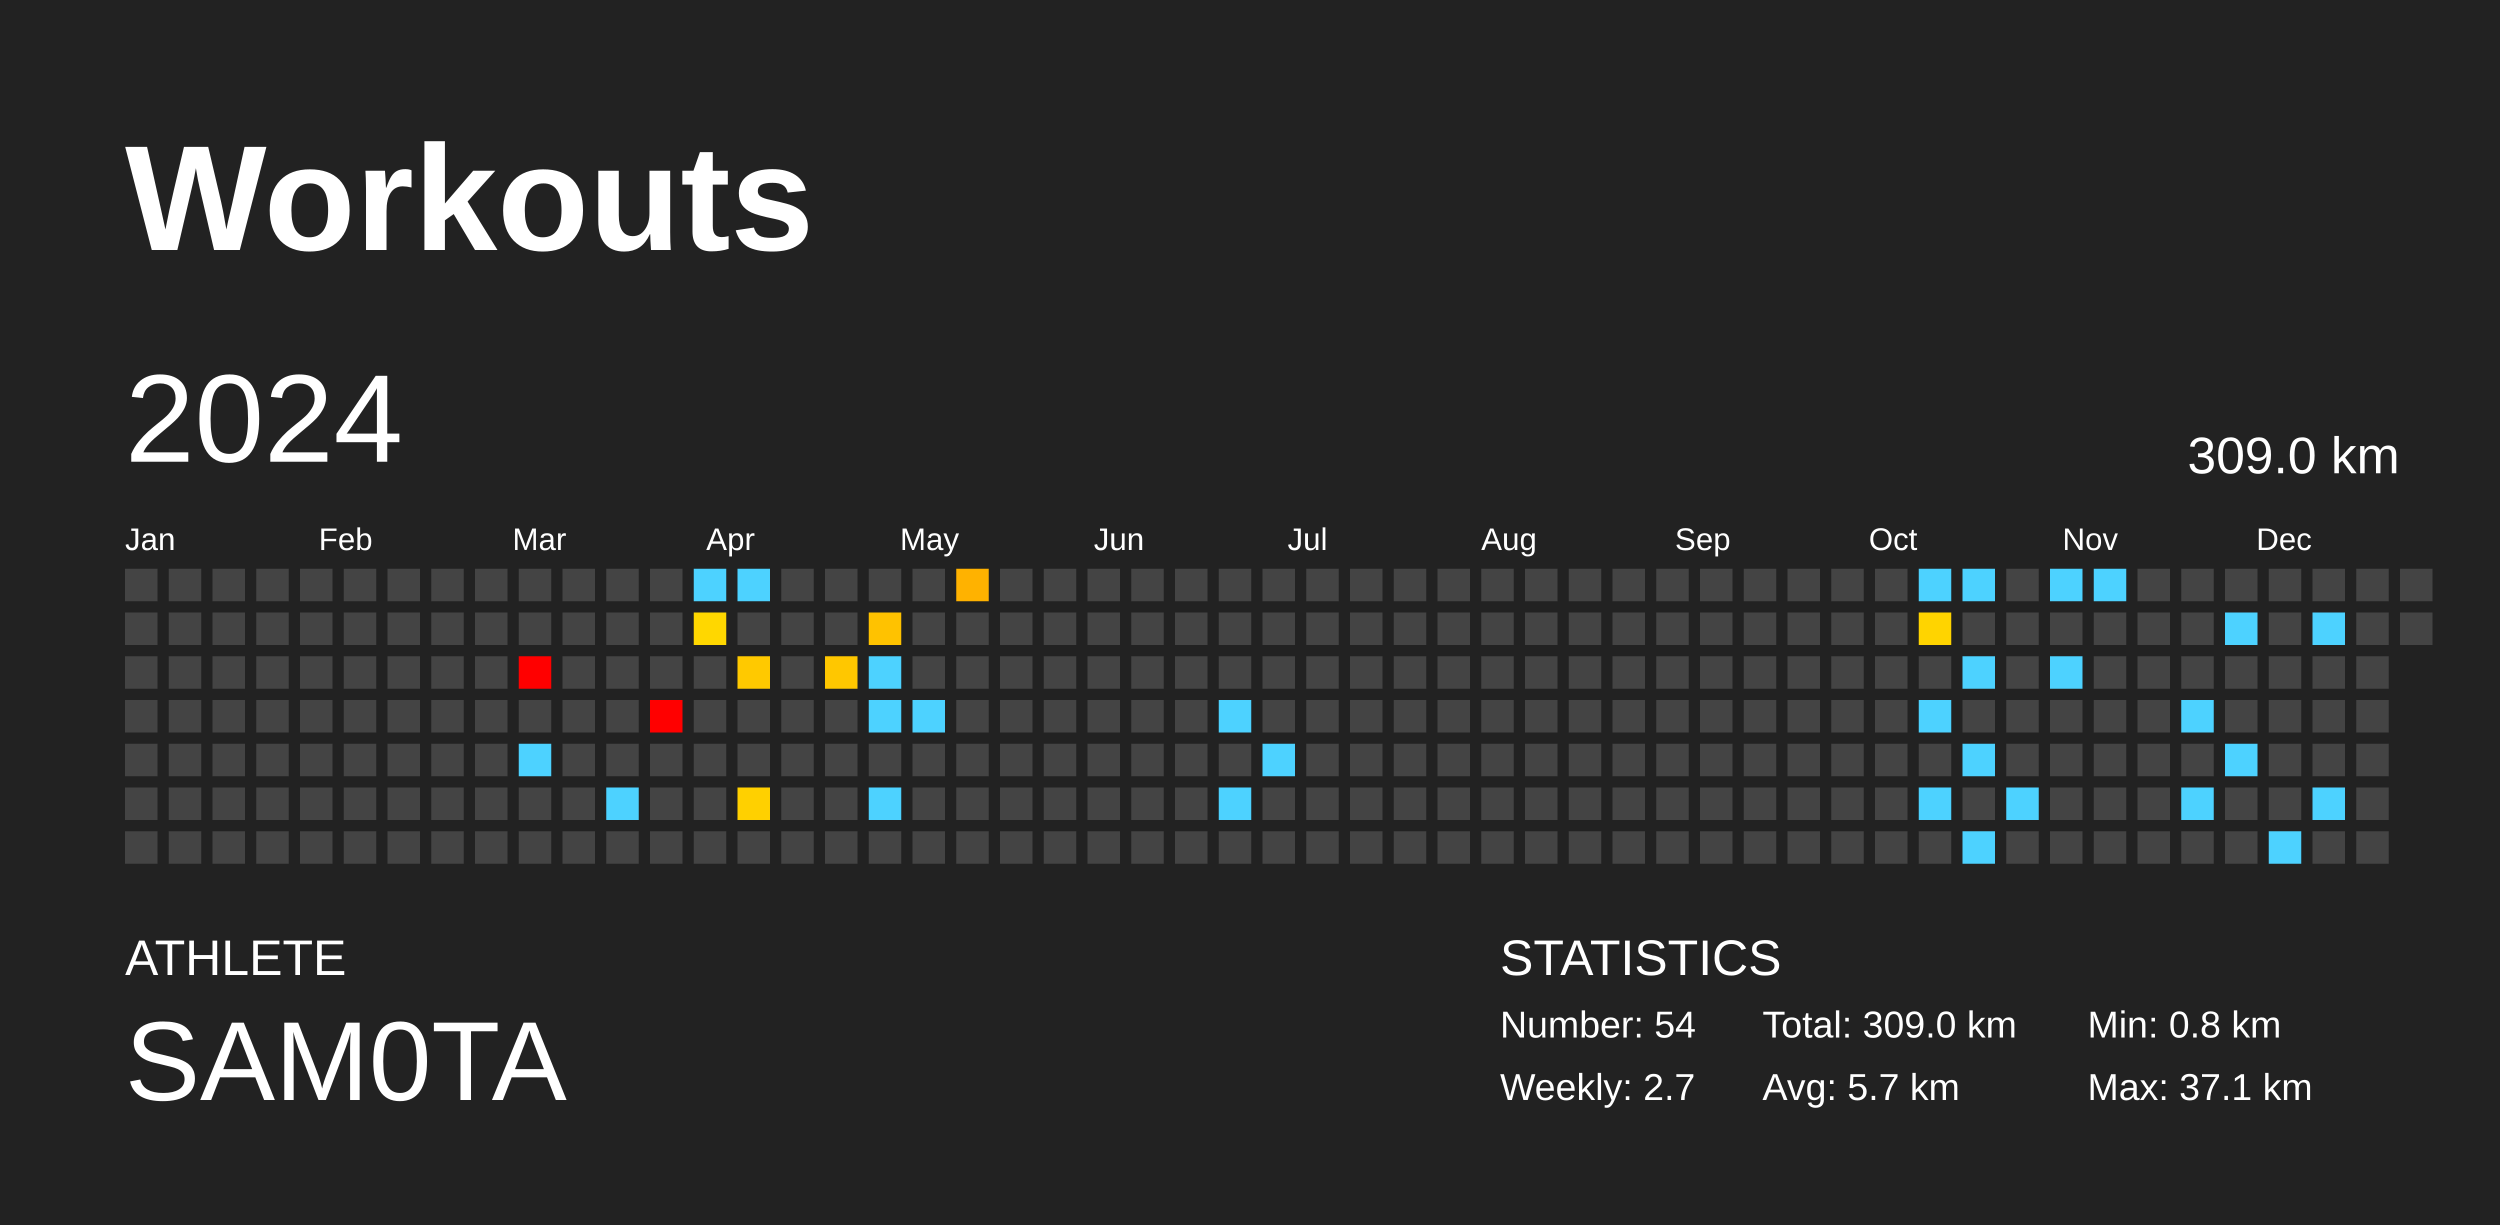
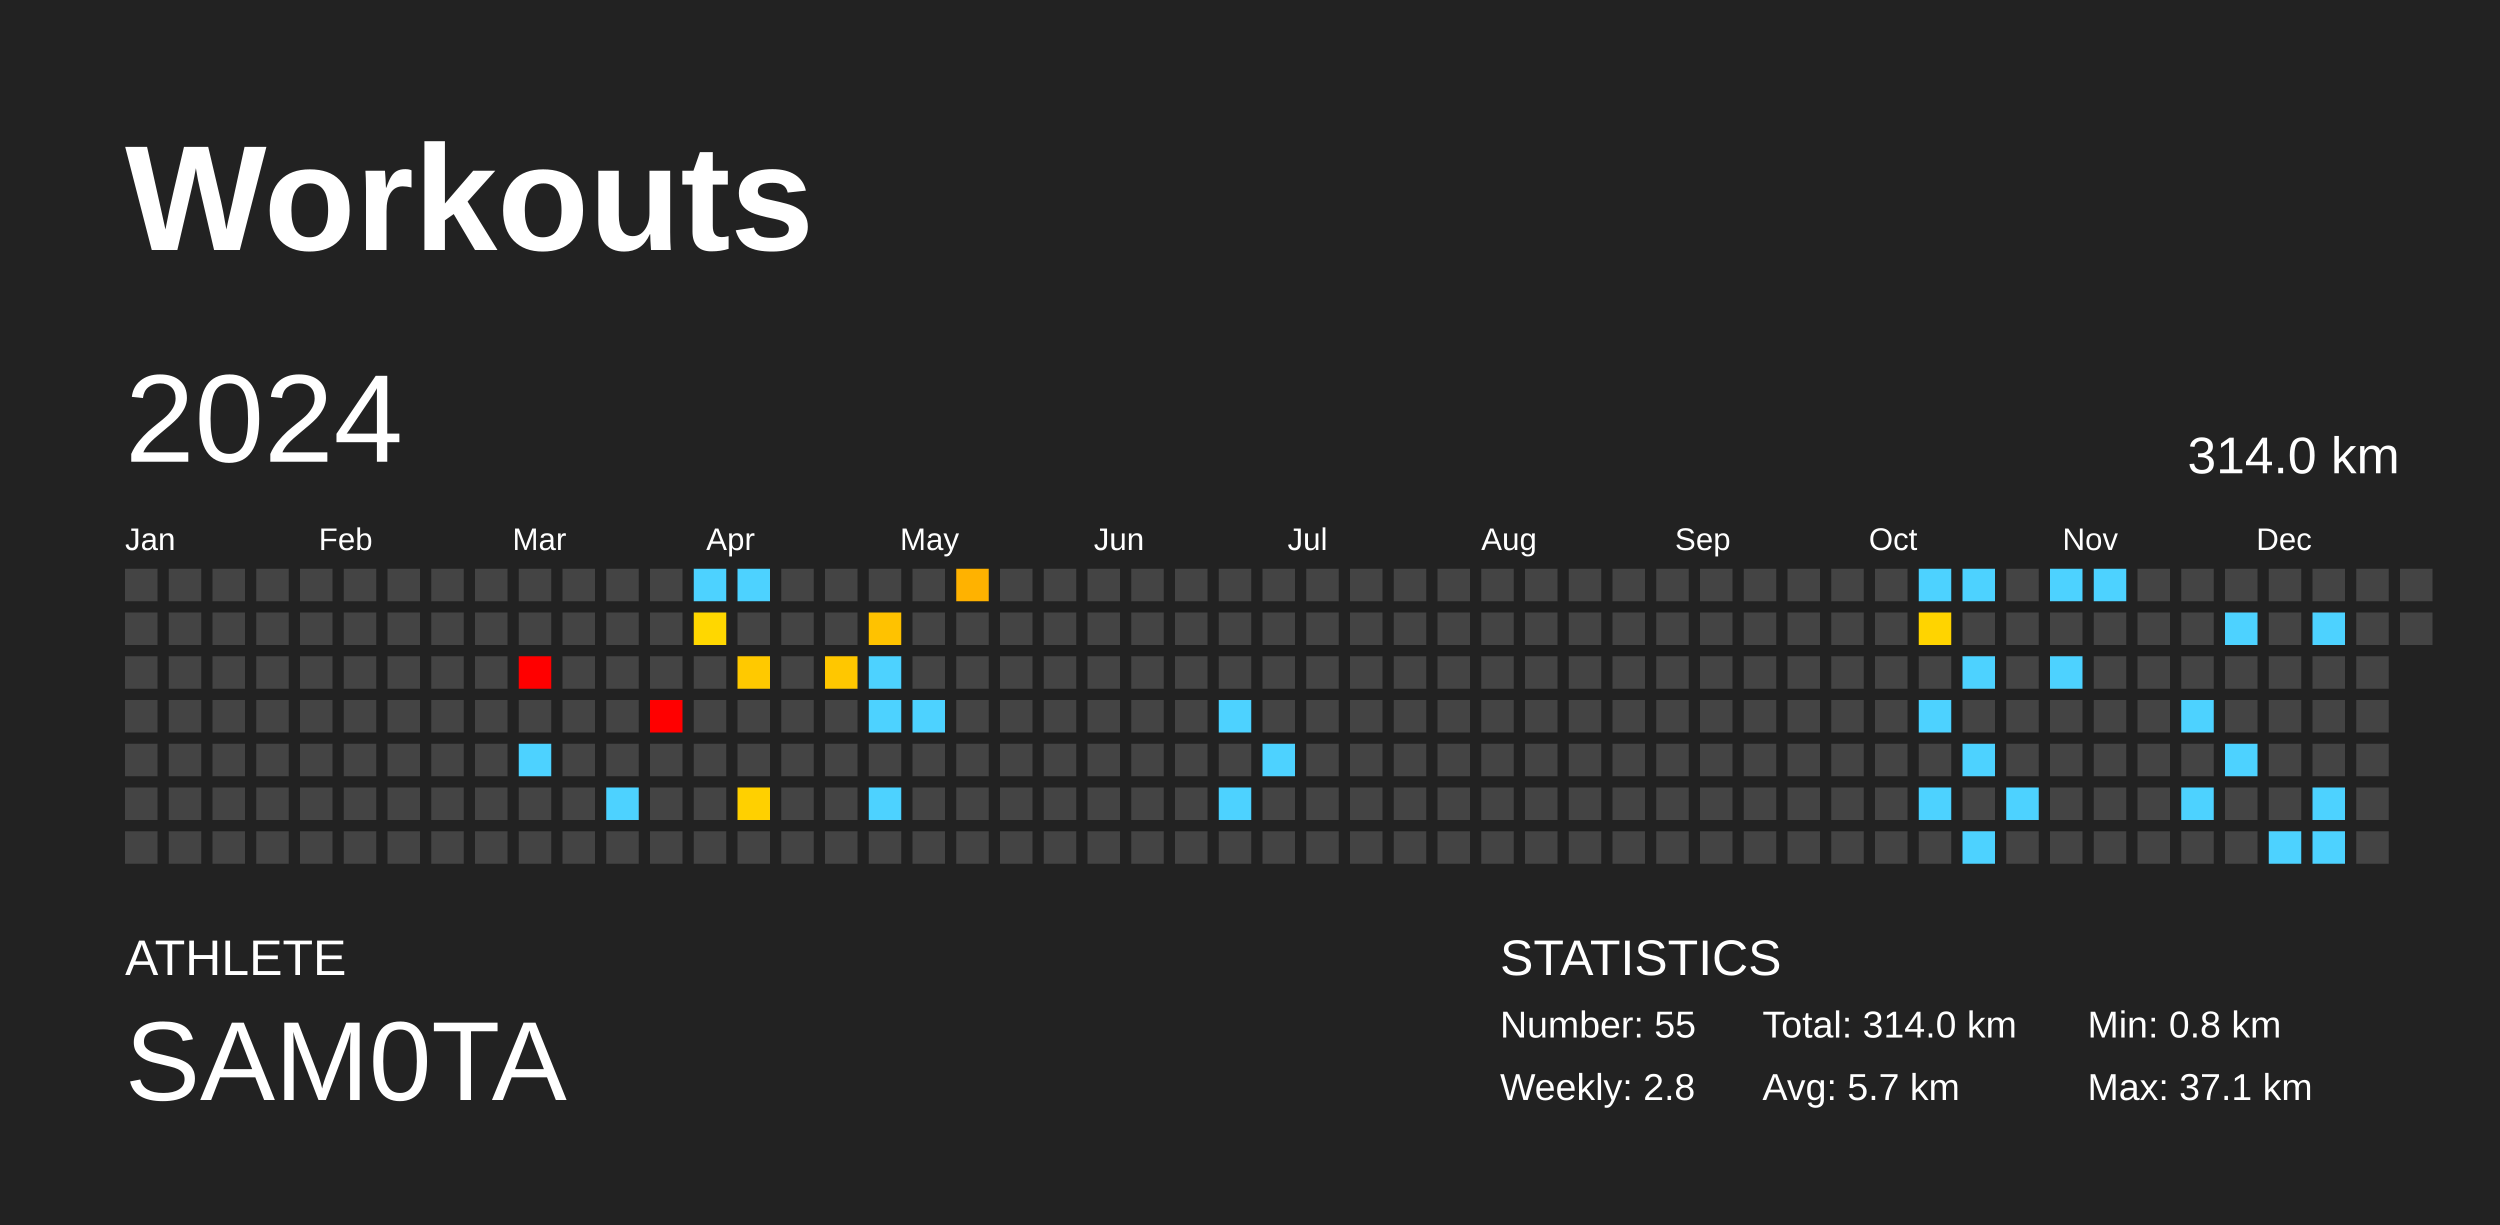
<svg xmlns="http://www.w3.org/2000/svg" baseProfile="full" height="98mm" version="1.1" viewBox="0,0,200,98" width="200mm">
  <defs />
  <rect fill="#222222" height="98" width="200" x="0" y="0" />
  <text fill="#FFFFFF" style="font-size:12px; font-family:Arial; font-weight:bold;" x="10" y="20">Workouts</text>
  <text fill="#FFFFFF" style="font-size:4px; font-family:Arial" x="10" y="78">ATHLETE</text>
  <text fill="#FFFFFF" style="font-size:9px; font-family:Arial" x="10" y="88">SAM0TA</text>
  <text fill="#FFFFFF" style="font-size:4px; font-family:Arial" x="120" y="78">STATISTICS</text>
-   <text fill="#FFFFFF" style="font-size:3px; font-family:Arial" x="120" y="83">Number: 54</text>
-   <text fill="#FFFFFF" style="font-size:3px; font-family:Arial" x="120" y="88">Weekly: 2.7</text>
-   <text fill="#FFFFFF" style="font-size:3px; font-family:Arial" x="141" y="83">Total: 309.0 km</text>
+   <text fill="#FFFFFF" style="font-size:3px; font-family:Arial" x="120" y="83">Number: 55</text>
+   <text fill="#FFFFFF" style="font-size:3px; font-family:Arial" x="120" y="88">Weekly: 2.8</text>
+   <text fill="#FFFFFF" style="font-size:3px; font-family:Arial" x="141" y="83">Total: 314.0 km</text>
  <text fill="#FFFFFF" style="font-size:3px; font-family:Arial" x="141" y="88">Avg: 5.7 km</text>
  <text fill="#FFFFFF" style="font-size:3px; font-family:Arial" x="167" y="83">Min: 0.8 km</text>
  <text fill="#FFFFFF" style="font-size:3px; font-family:Arial" x="167" y="88">Max: 37.1 km</text>
  <text dominant-baseline="hanging" fill="#FFFFFF" style="font-size:10.0px; font-family:Arial;" x="10" y="30">2024</text>
-   <text dominant-baseline="hanging" fill="#FFFFFF" style="font-size:4.125px; font-family:Arial;" x="175" y="35">309.0 km</text>
+   <text dominant-baseline="hanging" fill="#FFFFFF" style="font-size:4.125px; font-family:Arial;" x="175" y="35">314.0 km</text>
  <text fill="#FFFFFF" style="font-size:2.5px; font-family:Arial" x="10.0" y="44">Jan</text>
  <text fill="#FFFFFF" style="font-size:2.5px; font-family:Arial" x="25.5" y="44">Feb</text>
  <text fill="#FFFFFF" style="font-size:2.5px; font-family:Arial" x="41.0" y="44">Mar</text>
  <text fill="#FFFFFF" style="font-size:2.5px; font-family:Arial" x="56.5" y="44">Apr</text>
  <text fill="#FFFFFF" style="font-size:2.5px; font-family:Arial" x="72.0" y="44">May</text>
  <text fill="#FFFFFF" style="font-size:2.5px; font-family:Arial" x="87.5" y="44">Jun</text>
  <text fill="#FFFFFF" style="font-size:2.5px; font-family:Arial" x="103.0" y="44">Jul</text>
  <text fill="#FFFFFF" style="font-size:2.5px; font-family:Arial" x="118.5" y="44">Aug</text>
  <text fill="#FFFFFF" style="font-size:2.5px; font-family:Arial" x="134.0" y="44">Sep</text>
  <text fill="#FFFFFF" style="font-size:2.5px; font-family:Arial" x="149.5" y="44">Oct</text>
  <text fill="#FFFFFF" style="font-size:2.5px; font-family:Arial" x="165.0" y="44">Nov</text>
  <text fill="#FFFFFF" style="font-size:2.5px; font-family:Arial" x="180.5" y="44">Dec</text>
  <rect fill="#444444" height="2.6" width="2.6" x="10.0" y="45.5" />
  <rect fill="#444444" height="2.6" width="2.6" x="10.0" y="49.0" />
  <rect fill="#444444" height="2.6" width="2.6" x="10.0" y="52.5" />
  <rect fill="#444444" height="2.6" width="2.6" x="10.0" y="56.0" />
  <rect fill="#444444" height="2.6" width="2.6" x="10.0" y="59.5" />
  <rect fill="#444444" height="2.6" width="2.6" x="10.0" y="63.0" />
  <rect fill="#444444" height="2.6" width="2.6" x="10.0" y="66.5" />
  <rect fill="#444444" height="2.6" width="2.6" x="13.5" y="45.5" />
  <rect fill="#444444" height="2.6" width="2.6" x="13.5" y="49.0" />
  <rect fill="#444444" height="2.6" width="2.6" x="13.5" y="52.5" />
  <rect fill="#444444" height="2.6" width="2.6" x="13.5" y="56.0" />
  <rect fill="#444444" height="2.6" width="2.6" x="13.5" y="59.5" />
  <rect fill="#444444" height="2.6" width="2.6" x="13.5" y="63.0" />
  <rect fill="#444444" height="2.6" width="2.6" x="13.5" y="66.5" />
  <rect fill="#444444" height="2.6" width="2.6" x="17.0" y="45.5" />
  <rect fill="#444444" height="2.6" width="2.6" x="17.0" y="49.0" />
  <rect fill="#444444" height="2.6" width="2.6" x="17.0" y="52.5" />
  <rect fill="#444444" height="2.6" width="2.6" x="17.0" y="56.0" />
  <rect fill="#444444" height="2.6" width="2.6" x="17.0" y="59.5" />
  <rect fill="#444444" height="2.6" width="2.6" x="17.0" y="63.0" />
  <rect fill="#444444" height="2.6" width="2.6" x="17.0" y="66.5" />
  <rect fill="#444444" height="2.6" width="2.6" x="20.5" y="45.5" />
  <rect fill="#444444" height="2.6" width="2.6" x="20.5" y="49.0" />
  <rect fill="#444444" height="2.6" width="2.6" x="20.5" y="52.5" />
  <rect fill="#444444" height="2.6" width="2.6" x="20.5" y="56.0" />
  <rect fill="#444444" height="2.6" width="2.6" x="20.5" y="59.5" />
  <rect fill="#444444" height="2.6" width="2.6" x="20.5" y="63.0" />
  <rect fill="#444444" height="2.6" width="2.6" x="20.5" y="66.5" />
  <rect fill="#444444" height="2.6" width="2.6" x="24.0" y="45.5" />
  <rect fill="#444444" height="2.6" width="2.6" x="24.0" y="49.0" />
  <rect fill="#444444" height="2.6" width="2.6" x="24.0" y="52.5" />
  <rect fill="#444444" height="2.6" width="2.6" x="24.0" y="56.0" />
  <rect fill="#444444" height="2.6" width="2.6" x="24.0" y="59.5" />
  <rect fill="#444444" height="2.6" width="2.6" x="24.0" y="63.0" />
  <rect fill="#444444" height="2.6" width="2.6" x="24.0" y="66.5" />
  <rect fill="#444444" height="2.6" width="2.6" x="27.5" y="45.5" />
  <rect fill="#444444" height="2.6" width="2.6" x="27.5" y="49.0" />
  <rect fill="#444444" height="2.6" width="2.6" x="27.5" y="52.5" />
  <rect fill="#444444" height="2.6" width="2.6" x="27.5" y="56.0" />
  <rect fill="#444444" height="2.6" width="2.6" x="27.5" y="59.5" />
  <rect fill="#444444" height="2.6" width="2.6" x="27.5" y="63.0" />
  <rect fill="#444444" height="2.6" width="2.6" x="27.5" y="66.5" />
  <rect fill="#444444" height="2.6" width="2.6" x="31.0" y="45.5" />
  <rect fill="#444444" height="2.6" width="2.6" x="31.0" y="49.0" />
  <rect fill="#444444" height="2.6" width="2.6" x="31.0" y="52.5" />
  <rect fill="#444444" height="2.6" width="2.6" x="31.0" y="56.0" />
  <rect fill="#444444" height="2.6" width="2.6" x="31.0" y="59.5" />
  <rect fill="#444444" height="2.6" width="2.6" x="31.0" y="63.0" />
  <rect fill="#444444" height="2.6" width="2.6" x="31.0" y="66.5" />
  <rect fill="#444444" height="2.6" width="2.6" x="34.5" y="45.5" />
  <rect fill="#444444" height="2.6" width="2.6" x="34.5" y="49.0" />
  <rect fill="#444444" height="2.6" width="2.6" x="34.5" y="52.5" />
  <rect fill="#444444" height="2.6" width="2.6" x="34.5" y="56.0" />
  <rect fill="#444444" height="2.6" width="2.6" x="34.5" y="59.5" />
  <rect fill="#444444" height="2.6" width="2.6" x="34.5" y="63.0" />
  <rect fill="#444444" height="2.6" width="2.6" x="34.5" y="66.5" />
  <rect fill="#444444" height="2.6" width="2.6" x="38.0" y="45.5" />
  <rect fill="#444444" height="2.6" width="2.6" x="38.0" y="49.0" />
  <rect fill="#444444" height="2.6" width="2.6" x="38.0" y="52.5" />
  <rect fill="#444444" height="2.6" width="2.6" x="38.0" y="56.0" />
  <rect fill="#444444" height="2.6" width="2.6" x="38.0" y="59.5" />
  <rect fill="#444444" height="2.6" width="2.6" x="38.0" y="63.0" />
  <rect fill="#444444" height="2.6" width="2.6" x="38.0" y="66.5" />
  <rect fill="#444444" height="2.6" width="2.6" x="41.5" y="45.5" />
  <rect fill="#444444" height="2.6" width="2.6" x="41.5" y="49.0" />
  <rect fill="red" height="2.6" width="2.6" x="41.5" y="52.5" />
  <rect fill="#444444" height="2.6" width="2.6" x="41.5" y="56.0" />
  <rect fill="#4dd2ff" height="2.6" width="2.6" x="41.5" y="59.5" />
  <rect fill="#444444" height="2.6" width="2.6" x="41.5" y="63.0" />
  <rect fill="#444444" height="2.6" width="2.6" x="41.5" y="66.5" />
  <rect fill="#444444" height="2.6" width="2.6" x="45.0" y="45.5" />
  <rect fill="#444444" height="2.6" width="2.6" x="45.0" y="49.0" />
  <rect fill="#444444" height="2.6" width="2.6" x="45.0" y="52.5" />
  <rect fill="#444444" height="2.6" width="2.6" x="45.0" y="56.0" />
  <rect fill="#444444" height="2.6" width="2.6" x="45.0" y="59.5" />
  <rect fill="#444444" height="2.6" width="2.6" x="45.0" y="63.0" />
  <rect fill="#444444" height="2.6" width="2.6" x="45.0" y="66.5" />
  <rect fill="#444444" height="2.6" width="2.6" x="48.5" y="45.5" />
  <rect fill="#444444" height="2.6" width="2.6" x="48.5" y="49.0" />
  <rect fill="#444444" height="2.6" width="2.6" x="48.5" y="52.5" />
  <rect fill="#444444" height="2.6" width="2.6" x="48.5" y="56.0" />
  <rect fill="#444444" height="2.6" width="2.6" x="48.5" y="59.5" />
  <rect fill="#4dd2ff" height="2.6" width="2.6" x="48.5" y="63.0" />
  <rect fill="#444444" height="2.6" width="2.6" x="48.5" y="66.5" />
  <rect fill="#444444" height="2.6" width="2.6" x="52.0" y="45.5" />
  <rect fill="#444444" height="2.6" width="2.6" x="52.0" y="49.0" />
  <rect fill="#444444" height="2.6" width="2.6" x="52.0" y="52.5" />
  <rect fill="red" height="2.6" width="2.6" x="52.0" y="56.0" />
  <rect fill="#444444" height="2.6" width="2.6" x="52.0" y="59.5" />
  <rect fill="#444444" height="2.6" width="2.6" x="52.0" y="63.0" />
  <rect fill="#444444" height="2.6" width="2.6" x="52.0" y="66.5" />
  <rect fill="#4dd2ff" height="2.6" width="2.6" x="55.5" y="45.5" />
  <rect fill="#ffd700" height="2.6" width="2.6" x="55.5" y="49.0" />
  <rect fill="#444444" height="2.6" width="2.6" x="55.5" y="52.5" />
  <rect fill="#444444" height="2.6" width="2.6" x="55.5" y="56.0" />
  <rect fill="#444444" height="2.6" width="2.6" x="55.5" y="59.5" />
  <rect fill="#444444" height="2.6" width="2.6" x="55.5" y="63.0" />
  <rect fill="#444444" height="2.6" width="2.6" x="55.5" y="66.5" />
  <rect fill="#4dd2ff" height="2.6" width="2.6" x="59.0" y="45.5" />
  <rect fill="#444444" height="2.6" width="2.6" x="59.0" y="49.0" />
  <rect fill="#ffc900" height="2.6" width="2.6" x="59.0" y="52.5" />
  <rect fill="#444444" height="2.6" width="2.6" x="59.0" y="56.0" />
  <rect fill="#444444" height="2.6" width="2.6" x="59.0" y="59.5" />
  <rect fill="#ffd000" height="2.6" width="2.6" x="59.0" y="63.0" />
  <rect fill="#444444" height="2.6" width="2.6" x="59.0" y="66.5" />
  <rect fill="#444444" height="2.6" width="2.6" x="62.5" y="45.5" />
  <rect fill="#444444" height="2.6" width="2.6" x="62.5" y="49.0" />
  <rect fill="#444444" height="2.6" width="2.6" x="62.5" y="52.5" />
  <rect fill="#444444" height="2.6" width="2.6" x="62.5" y="56.0" />
  <rect fill="#444444" height="2.6" width="2.6" x="62.5" y="59.5" />
  <rect fill="#444444" height="2.6" width="2.6" x="62.5" y="63.0" />
  <rect fill="#444444" height="2.6" width="2.6" x="62.5" y="66.5" />
  <rect fill="#444444" height="2.6" width="2.6" x="66.0" y="45.5" />
  <rect fill="#444444" height="2.6" width="2.6" x="66.0" y="49.0" />
  <rect fill="#ffc700" height="2.6" width="2.6" x="66.0" y="52.5" />
  <rect fill="#444444" height="2.6" width="2.6" x="66.0" y="56.0" />
  <rect fill="#444444" height="2.6" width="2.6" x="66.0" y="59.5" />
  <rect fill="#444444" height="2.6" width="2.6" x="66.0" y="63.0" />
  <rect fill="#444444" height="2.6" width="2.6" x="66.0" y="66.5" />
  <rect fill="#444444" height="2.6" width="2.6" x="69.5" y="45.5" />
  <rect fill="#ffc200" height="2.6" width="2.6" x="69.5" y="49.0" />
  <rect fill="#4dd2ff" height="2.6" width="2.6" x="69.5" y="52.5" />
  <rect fill="#4dd2ff" height="2.6" width="2.6" x="69.5" y="56.0" />
  <rect fill="#444444" height="2.6" width="2.6" x="69.5" y="59.5" />
  <rect fill="#4dd2ff" height="2.6" width="2.6" x="69.5" y="63.0" />
  <rect fill="#444444" height="2.6" width="2.6" x="69.5" y="66.5" />
  <rect fill="#444444" height="2.6" width="2.6" x="73.0" y="45.5" />
  <rect fill="#444444" height="2.6" width="2.6" x="73.0" y="49.0" />
  <rect fill="#444444" height="2.6" width="2.6" x="73.0" y="52.5" />
  <rect fill="#4dd2ff" height="2.6" width="2.6" x="73.0" y="56.0" />
  <rect fill="#444444" height="2.6" width="2.6" x="73.0" y="59.5" />
  <rect fill="#444444" height="2.6" width="2.6" x="73.0" y="63.0" />
  <rect fill="#444444" height="2.6" width="2.6" x="73.0" y="66.5" />
  <rect fill="#ffb200" height="2.6" width="2.6" x="76.5" y="45.5" />
  <rect fill="#444444" height="2.6" width="2.6" x="76.5" y="49.0" />
  <rect fill="#444444" height="2.6" width="2.6" x="76.5" y="52.5" />
  <rect fill="#444444" height="2.6" width="2.6" x="76.5" y="56.0" />
  <rect fill="#444444" height="2.6" width="2.6" x="76.5" y="59.5" />
  <rect fill="#444444" height="2.6" width="2.6" x="76.5" y="63.0" />
  <rect fill="#444444" height="2.6" width="2.6" x="76.5" y="66.5" />
  <rect fill="#444444" height="2.6" width="2.6" x="80.0" y="45.5" />
  <rect fill="#444444" height="2.6" width="2.6" x="80.0" y="49.0" />
  <rect fill="#444444" height="2.6" width="2.6" x="80.0" y="52.5" />
  <rect fill="#444444" height="2.6" width="2.6" x="80.0" y="56.0" />
  <rect fill="#444444" height="2.6" width="2.6" x="80.0" y="59.5" />
  <rect fill="#444444" height="2.6" width="2.6" x="80.0" y="63.0" />
  <rect fill="#444444" height="2.6" width="2.6" x="80.0" y="66.5" />
  <rect fill="#444444" height="2.6" width="2.6" x="83.5" y="45.5" />
  <rect fill="#444444" height="2.6" width="2.6" x="83.5" y="49.0" />
  <rect fill="#444444" height="2.6" width="2.6" x="83.5" y="52.5" />
  <rect fill="#444444" height="2.6" width="2.6" x="83.5" y="56.0" />
  <rect fill="#444444" height="2.6" width="2.6" x="83.5" y="59.5" />
  <rect fill="#444444" height="2.6" width="2.6" x="83.5" y="63.0" />
  <rect fill="#444444" height="2.6" width="2.6" x="83.5" y="66.5" />
  <rect fill="#444444" height="2.6" width="2.6" x="87.0" y="45.5" />
  <rect fill="#444444" height="2.6" width="2.6" x="87.0" y="49.0" />
  <rect fill="#444444" height="2.6" width="2.6" x="87.0" y="52.5" />
  <rect fill="#444444" height="2.6" width="2.6" x="87.0" y="56.0" />
  <rect fill="#444444" height="2.6" width="2.6" x="87.0" y="59.5" />
  <rect fill="#444444" height="2.6" width="2.6" x="87.0" y="63.0" />
  <rect fill="#444444" height="2.6" width="2.6" x="87.0" y="66.5" />
  <rect fill="#444444" height="2.6" width="2.6" x="90.5" y="45.5" />
  <rect fill="#444444" height="2.6" width="2.6" x="90.5" y="49.0" />
  <rect fill="#444444" height="2.6" width="2.6" x="90.5" y="52.5" />
  <rect fill="#444444" height="2.6" width="2.6" x="90.5" y="56.0" />
  <rect fill="#444444" height="2.6" width="2.6" x="90.5" y="59.5" />
  <rect fill="#444444" height="2.6" width="2.6" x="90.5" y="63.0" />
  <rect fill="#444444" height="2.6" width="2.6" x="90.5" y="66.5" />
  <rect fill="#444444" height="2.6" width="2.6" x="94.0" y="45.5" />
  <rect fill="#444444" height="2.6" width="2.6" x="94.0" y="49.0" />
  <rect fill="#444444" height="2.6" width="2.6" x="94.0" y="52.5" />
  <rect fill="#444444" height="2.6" width="2.6" x="94.0" y="56.0" />
  <rect fill="#444444" height="2.6" width="2.6" x="94.0" y="59.5" />
  <rect fill="#444444" height="2.6" width="2.6" x="94.0" y="63.0" />
  <rect fill="#444444" height="2.6" width="2.6" x="94.0" y="66.5" />
  <rect fill="#444444" height="2.6" width="2.6" x="97.5" y="45.5" />
  <rect fill="#444444" height="2.6" width="2.6" x="97.5" y="49.0" />
  <rect fill="#444444" height="2.6" width="2.6" x="97.5" y="52.5" />
  <rect fill="#4dd2ff" height="2.6" width="2.6" x="97.5" y="56.0" />
  <rect fill="#444444" height="2.6" width="2.6" x="97.5" y="59.5" />
  <rect fill="#4dd2ff" height="2.6" width="2.6" x="97.5" y="63.0" />
  <rect fill="#444444" height="2.6" width="2.6" x="97.5" y="66.5" />
  <rect fill="#444444" height="2.6" width="2.6" x="101.0" y="45.5" />
  <rect fill="#444444" height="2.6" width="2.6" x="101.0" y="49.0" />
  <rect fill="#444444" height="2.6" width="2.6" x="101.0" y="52.5" />
  <rect fill="#444444" height="2.6" width="2.6" x="101.0" y="56.0" />
  <rect fill="#4dd2ff" height="2.6" width="2.6" x="101.0" y="59.5" />
  <rect fill="#444444" height="2.6" width="2.6" x="101.0" y="63.0" />
  <rect fill="#444444" height="2.6" width="2.6" x="101.0" y="66.5" />
  <rect fill="#444444" height="2.6" width="2.6" x="104.5" y="45.5" />
  <rect fill="#444444" height="2.6" width="2.6" x="104.5" y="49.0" />
  <rect fill="#444444" height="2.6" width="2.6" x="104.5" y="52.5" />
  <rect fill="#444444" height="2.6" width="2.6" x="104.5" y="56.0" />
  <rect fill="#444444" height="2.6" width="2.6" x="104.5" y="59.5" />
  <rect fill="#444444" height="2.6" width="2.6" x="104.5" y="63.0" />
  <rect fill="#444444" height="2.6" width="2.6" x="104.5" y="66.5" />
  <rect fill="#444444" height="2.6" width="2.6" x="108.0" y="45.5" />
  <rect fill="#444444" height="2.6" width="2.6" x="108.0" y="49.0" />
  <rect fill="#444444" height="2.6" width="2.6" x="108.0" y="52.5" />
  <rect fill="#444444" height="2.6" width="2.6" x="108.0" y="56.0" />
  <rect fill="#444444" height="2.6" width="2.6" x="108.0" y="59.5" />
  <rect fill="#444444" height="2.6" width="2.6" x="108.0" y="63.0" />
  <rect fill="#444444" height="2.6" width="2.6" x="108.0" y="66.5" />
  <rect fill="#444444" height="2.6" width="2.6" x="111.5" y="45.5" />
  <rect fill="#444444" height="2.6" width="2.6" x="111.5" y="49.0" />
  <rect fill="#444444" height="2.6" width="2.6" x="111.5" y="52.5" />
  <rect fill="#444444" height="2.6" width="2.6" x="111.5" y="56.0" />
  <rect fill="#444444" height="2.6" width="2.6" x="111.5" y="59.5" />
  <rect fill="#444444" height="2.6" width="2.6" x="111.5" y="63.0" />
  <rect fill="#444444" height="2.6" width="2.6" x="111.5" y="66.5" />
  <rect fill="#444444" height="2.6" width="2.6" x="115.0" y="45.5" />
  <rect fill="#444444" height="2.6" width="2.6" x="115.0" y="49.0" />
  <rect fill="#444444" height="2.6" width="2.6" x="115.0" y="52.5" />
  <rect fill="#444444" height="2.6" width="2.6" x="115.0" y="56.0" />
  <rect fill="#444444" height="2.6" width="2.6" x="115.0" y="59.5" />
  <rect fill="#444444" height="2.6" width="2.6" x="115.0" y="63.0" />
  <rect fill="#444444" height="2.6" width="2.6" x="115.0" y="66.5" />
  <rect fill="#444444" height="2.6" width="2.6" x="118.5" y="45.5" />
  <rect fill="#444444" height="2.6" width="2.6" x="118.5" y="49.0" />
  <rect fill="#444444" height="2.6" width="2.6" x="118.5" y="52.5" />
  <rect fill="#444444" height="2.6" width="2.6" x="118.5" y="56.0" />
  <rect fill="#444444" height="2.6" width="2.6" x="118.5" y="59.5" />
  <rect fill="#444444" height="2.6" width="2.6" x="118.5" y="63.0" />
  <rect fill="#444444" height="2.6" width="2.6" x="118.5" y="66.5" />
  <rect fill="#444444" height="2.6" width="2.6" x="122.0" y="45.5" />
  <rect fill="#444444" height="2.6" width="2.6" x="122.0" y="49.0" />
  <rect fill="#444444" height="2.6" width="2.6" x="122.0" y="52.5" />
  <rect fill="#444444" height="2.6" width="2.6" x="122.0" y="56.0" />
  <rect fill="#444444" height="2.6" width="2.6" x="122.0" y="59.5" />
  <rect fill="#444444" height="2.6" width="2.6" x="122.0" y="63.0" />
  <rect fill="#444444" height="2.6" width="2.6" x="122.0" y="66.5" />
  <rect fill="#444444" height="2.6" width="2.6" x="125.5" y="45.5" />
  <rect fill="#444444" height="2.6" width="2.6" x="125.5" y="49.0" />
  <rect fill="#444444" height="2.6" width="2.6" x="125.5" y="52.5" />
  <rect fill="#444444" height="2.6" width="2.6" x="125.5" y="56.0" />
  <rect fill="#444444" height="2.6" width="2.6" x="125.5" y="59.5" />
  <rect fill="#444444" height="2.6" width="2.6" x="125.5" y="63.0" />
  <rect fill="#444444" height="2.6" width="2.6" x="125.5" y="66.5" />
  <rect fill="#444444" height="2.6" width="2.6" x="129.0" y="45.5" />
  <rect fill="#444444" height="2.6" width="2.6" x="129.0" y="49.0" />
  <rect fill="#444444" height="2.6" width="2.6" x="129.0" y="52.5" />
  <rect fill="#444444" height="2.6" width="2.6" x="129.0" y="56.0" />
  <rect fill="#444444" height="2.6" width="2.6" x="129.0" y="59.5" />
  <rect fill="#444444" height="2.6" width="2.6" x="129.0" y="63.0" />
  <rect fill="#444444" height="2.6" width="2.6" x="129.0" y="66.5" />
  <rect fill="#444444" height="2.6" width="2.6" x="132.5" y="45.5" />
  <rect fill="#444444" height="2.6" width="2.6" x="132.5" y="49.0" />
  <rect fill="#444444" height="2.6" width="2.6" x="132.5" y="52.5" />
  <rect fill="#444444" height="2.6" width="2.6" x="132.5" y="56.0" />
  <rect fill="#444444" height="2.6" width="2.6" x="132.5" y="59.5" />
  <rect fill="#444444" height="2.6" width="2.6" x="132.5" y="63.0" />
  <rect fill="#444444" height="2.6" width="2.6" x="132.5" y="66.5" />
  <rect fill="#444444" height="2.6" width="2.6" x="136.0" y="45.5" />
  <rect fill="#444444" height="2.6" width="2.6" x="136.0" y="49.0" />
  <rect fill="#444444" height="2.6" width="2.6" x="136.0" y="52.5" />
  <rect fill="#444444" height="2.6" width="2.6" x="136.0" y="56.0" />
  <rect fill="#444444" height="2.6" width="2.6" x="136.0" y="59.5" />
  <rect fill="#444444" height="2.6" width="2.6" x="136.0" y="63.0" />
  <rect fill="#444444" height="2.6" width="2.6" x="136.0" y="66.5" />
  <rect fill="#444444" height="2.6" width="2.6" x="139.5" y="45.5" />
  <rect fill="#444444" height="2.6" width="2.6" x="139.5" y="49.0" />
  <rect fill="#444444" height="2.6" width="2.6" x="139.5" y="52.5" />
  <rect fill="#444444" height="2.6" width="2.6" x="139.5" y="56.0" />
  <rect fill="#444444" height="2.6" width="2.6" x="139.5" y="59.5" />
  <rect fill="#444444" height="2.6" width="2.6" x="139.5" y="63.0" />
  <rect fill="#444444" height="2.6" width="2.6" x="139.5" y="66.5" />
  <rect fill="#444444" height="2.6" width="2.6" x="143.0" y="45.5" />
  <rect fill="#444444" height="2.6" width="2.6" x="143.0" y="49.0" />
  <rect fill="#444444" height="2.6" width="2.6" x="143.0" y="52.5" />
  <rect fill="#444444" height="2.6" width="2.6" x="143.0" y="56.0" />
  <rect fill="#444444" height="2.6" width="2.6" x="143.0" y="59.5" />
  <rect fill="#444444" height="2.6" width="2.6" x="143.0" y="63.0" />
  <rect fill="#444444" height="2.6" width="2.6" x="143.0" y="66.5" />
  <rect fill="#444444" height="2.6" width="2.6" x="146.5" y="45.5" />
  <rect fill="#444444" height="2.6" width="2.6" x="146.5" y="49.0" />
  <rect fill="#444444" height="2.6" width="2.6" x="146.5" y="52.5" />
  <rect fill="#444444" height="2.6" width="2.6" x="146.5" y="56.0" />
  <rect fill="#444444" height="2.6" width="2.6" x="146.5" y="59.5" />
  <rect fill="#444444" height="2.6" width="2.6" x="146.5" y="63.0" />
  <rect fill="#444444" height="2.6" width="2.6" x="146.5" y="66.5" />
  <rect fill="#444444" height="2.6" width="2.6" x="150.0" y="45.5" />
  <rect fill="#444444" height="2.6" width="2.6" x="150.0" y="49.0" />
  <rect fill="#444444" height="2.6" width="2.6" x="150.0" y="52.5" />
  <rect fill="#444444" height="2.6" width="2.6" x="150.0" y="56.0" />
  <rect fill="#444444" height="2.6" width="2.6" x="150.0" y="59.5" />
  <rect fill="#444444" height="2.6" width="2.6" x="150.0" y="63.0" />
  <rect fill="#444444" height="2.6" width="2.6" x="150.0" y="66.5" />
  <rect fill="#4dd2ff" height="2.6" width="2.6" x="153.5" y="45.5" />
  <rect fill="#ffd400" height="2.6" width="2.6" x="153.5" y="49.0" />
  <rect fill="#444444" height="2.6" width="2.6" x="153.5" y="52.5" />
  <rect fill="#4dd2ff" height="2.6" width="2.6" x="153.5" y="56.0" />
  <rect fill="#444444" height="2.6" width="2.6" x="153.5" y="59.5" />
  <rect fill="#4dd2ff" height="2.6" width="2.6" x="153.5" y="63.0" />
  <rect fill="#444444" height="2.6" width="2.6" x="153.5" y="66.5" />
  <rect fill="#4dd2ff" height="2.6" width="2.6" x="157.0" y="45.5" />
  <rect fill="#444444" height="2.6" width="2.6" x="157.0" y="49.0" />
  <rect fill="#4dd2ff" height="2.6" width="2.6" x="157.0" y="52.5" />
  <rect fill="#444444" height="2.6" width="2.6" x="157.0" y="56.0" />
  <rect fill="#4dd2ff" height="2.6" width="2.6" x="157.0" y="59.5" />
  <rect fill="#444444" height="2.6" width="2.6" x="157.0" y="63.0" />
  <rect fill="#4dd2ff" height="2.6" width="2.6" x="157.0" y="66.5" />
  <rect fill="#444444" height="2.6" width="2.6" x="160.5" y="45.5" />
  <rect fill="#444444" height="2.6" width="2.6" x="160.5" y="49.0" />
  <rect fill="#444444" height="2.6" width="2.6" x="160.5" y="52.5" />
  <rect fill="#444444" height="2.6" width="2.6" x="160.5" y="56.0" />
  <rect fill="#444444" height="2.6" width="2.6" x="160.5" y="59.5" />
  <rect fill="#4dd2ff" height="2.6" width="2.6" x="160.5" y="63.0" />
  <rect fill="#444444" height="2.6" width="2.6" x="160.5" y="66.5" />
  <rect fill="#4dd2ff" height="2.6" width="2.6" x="164.0" y="45.5" />
  <rect fill="#444444" height="2.6" width="2.6" x="164.0" y="49.0" />
  <rect fill="#4dd2ff" height="2.6" width="2.6" x="164.0" y="52.5" />
  <rect fill="#444444" height="2.6" width="2.6" x="164.0" y="56.0" />
  <rect fill="#444444" height="2.6" width="2.6" x="164.0" y="59.5" />
  <rect fill="#444444" height="2.6" width="2.6" x="164.0" y="63.0" />
  <rect fill="#444444" height="2.6" width="2.6" x="164.0" y="66.5" />
  <rect fill="#4dd2ff" height="2.6" width="2.6" x="167.5" y="45.5" />
  <rect fill="#444444" height="2.6" width="2.6" x="167.5" y="49.0" />
  <rect fill="#444444" height="2.6" width="2.6" x="167.5" y="52.5" />
  <rect fill="#444444" height="2.6" width="2.6" x="167.5" y="56.0" />
  <rect fill="#444444" height="2.6" width="2.6" x="167.5" y="59.5" />
  <rect fill="#444444" height="2.6" width="2.6" x="167.5" y="63.0" />
  <rect fill="#444444" height="2.6" width="2.6" x="167.5" y="66.5" />
  <rect fill="#444444" height="2.6" width="2.6" x="171.0" y="45.5" />
  <rect fill="#444444" height="2.6" width="2.6" x="171.0" y="49.0" />
  <rect fill="#444444" height="2.6" width="2.6" x="171.0" y="52.5" />
  <rect fill="#444444" height="2.6" width="2.6" x="171.0" y="56.0" />
  <rect fill="#444444" height="2.6" width="2.6" x="171.0" y="59.5" />
  <rect fill="#444444" height="2.6" width="2.6" x="171.0" y="63.0" />
  <rect fill="#444444" height="2.6" width="2.6" x="171.0" y="66.5" />
  <rect fill="#444444" height="2.6" width="2.6" x="174.5" y="45.5" />
  <rect fill="#444444" height="2.6" width="2.6" x="174.5" y="49.0" />
  <rect fill="#444444" height="2.6" width="2.6" x="174.5" y="52.5" />
  <rect fill="#4dd2ff" height="2.6" width="2.6" x="174.5" y="56.0" />
  <rect fill="#444444" height="2.6" width="2.6" x="174.5" y="59.5" />
  <rect fill="#4dd2ff" height="2.6" width="2.6" x="174.5" y="63.0" />
  <rect fill="#444444" height="2.6" width="2.6" x="174.5" y="66.5" />
  <rect fill="#444444" height="2.6" width="2.6" x="178.0" y="45.5" />
  <rect fill="#4dd2ff" height="2.6" width="2.6" x="178.0" y="49.0" />
  <rect fill="#444444" height="2.6" width="2.6" x="178.0" y="52.5" />
  <rect fill="#444444" height="2.6" width="2.6" x="178.0" y="56.0" />
  <rect fill="#4dd2ff" height="2.6" width="2.6" x="178.0" y="59.5" />
  <rect fill="#444444" height="2.6" width="2.6" x="178.0" y="63.0" />
  <rect fill="#444444" height="2.6" width="2.6" x="178.0" y="66.5" />
  <rect fill="#444444" height="2.6" width="2.6" x="181.5" y="45.5" />
  <rect fill="#444444" height="2.6" width="2.6" x="181.5" y="49.0" />
  <rect fill="#444444" height="2.6" width="2.6" x="181.5" y="52.5" />
  <rect fill="#444444" height="2.6" width="2.6" x="181.5" y="56.0" />
  <rect fill="#444444" height="2.6" width="2.6" x="181.5" y="59.5" />
  <rect fill="#444444" height="2.6" width="2.6" x="181.5" y="63.0" />
  <rect fill="#4dd2ff" height="2.6" width="2.6" x="181.5" y="66.5" />
  <rect fill="#444444" height="2.6" width="2.6" x="185.0" y="45.5" />
  <rect fill="#4dd2ff" height="2.6" width="2.6" x="185.0" y="49.0" />
  <rect fill="#444444" height="2.6" width="2.6" x="185.0" y="52.5" />
  <rect fill="#444444" height="2.6" width="2.6" x="185.0" y="56.0" />
  <rect fill="#444444" height="2.6" width="2.6" x="185.0" y="59.5" />
  <rect fill="#4dd2ff" height="2.6" width="2.6" x="185.0" y="63.0" />
-   <rect fill="#444444" height="2.6" width="2.6" x="185.0" y="66.5" />
+   <rect fill="#4dd2ff" height="2.6" width="2.6" x="185.0" y="66.5" />
  <rect fill="#444444" height="2.6" width="2.6" x="188.5" y="45.5" />
  <rect fill="#444444" height="2.6" width="2.6" x="188.5" y="49.0" />
  <rect fill="#444444" height="2.6" width="2.6" x="188.5" y="52.5" />
  <rect fill="#444444" height="2.6" width="2.6" x="188.5" y="56.0" />
  <rect fill="#444444" height="2.6" width="2.6" x="188.5" y="59.5" />
  <rect fill="#444444" height="2.6" width="2.6" x="188.5" y="63.0" />
  <rect fill="#444444" height="2.6" width="2.6" x="188.5" y="66.5" />
  <rect fill="#444444" height="2.6" width="2.6" x="192.0" y="45.5" />
  <rect fill="#444444" height="2.6" width="2.6" x="192.0" y="49.0" />
</svg>
